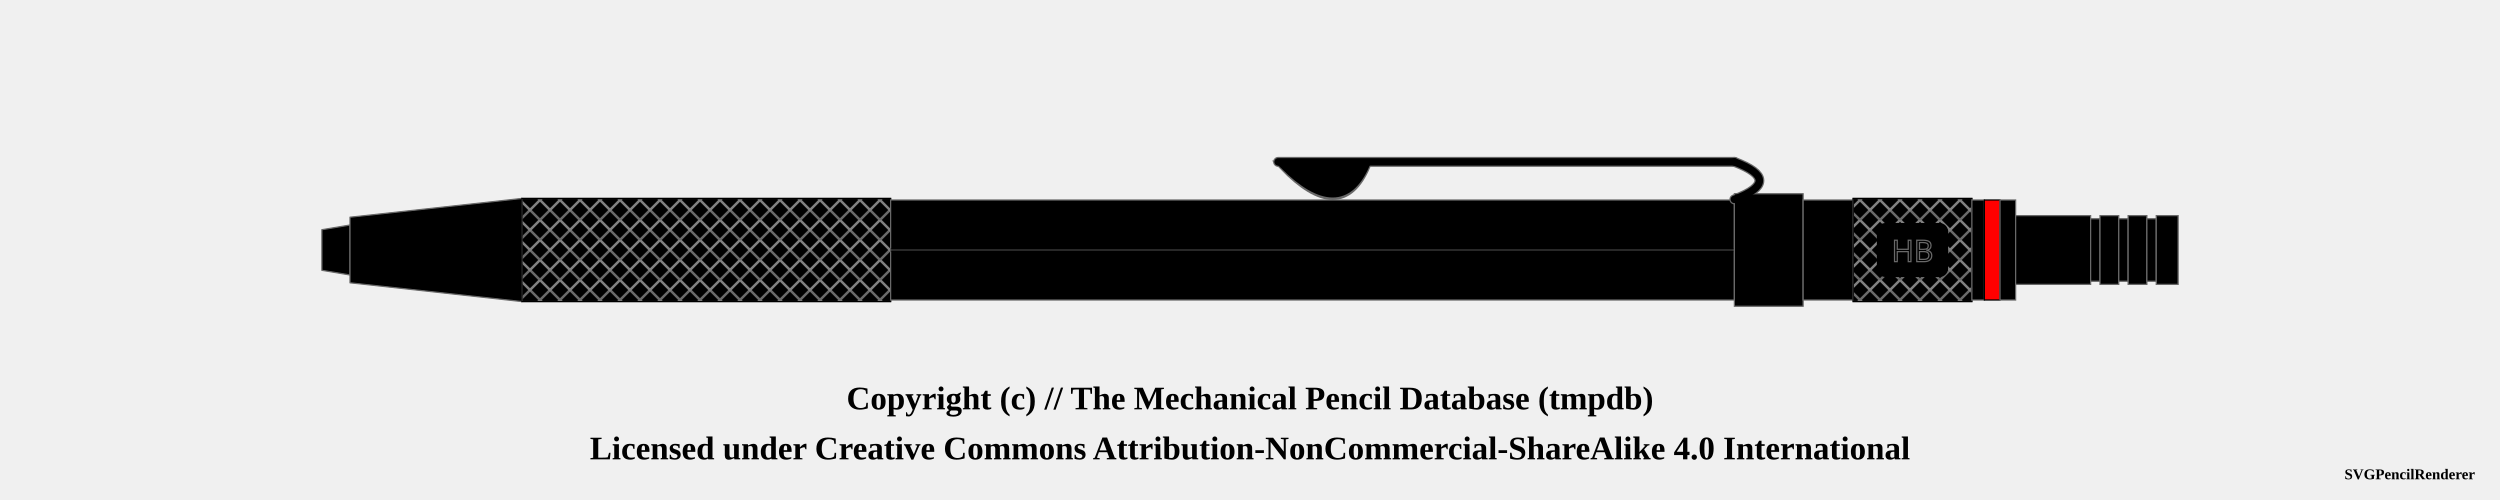
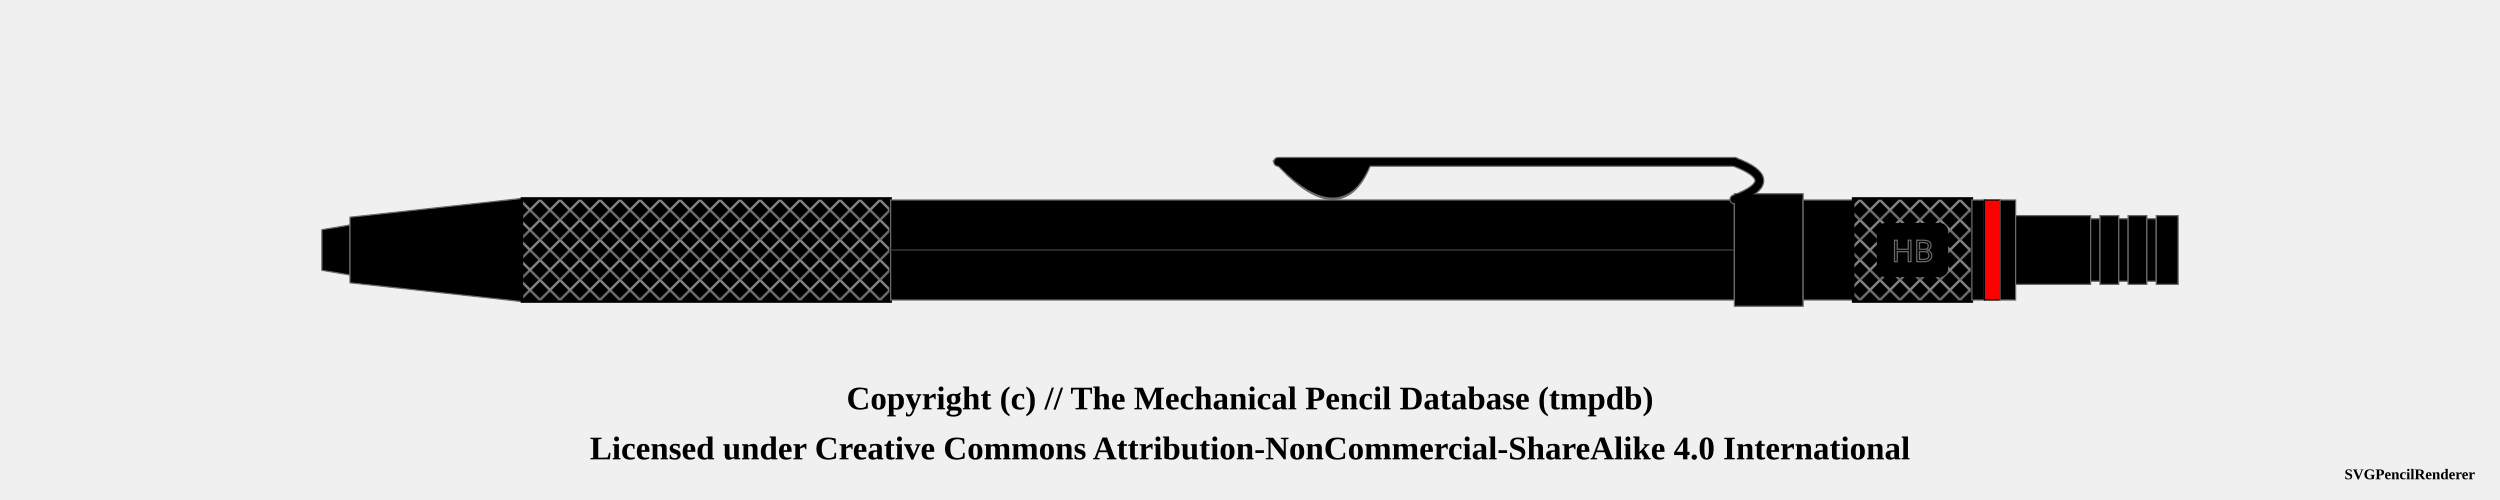
<svg xmlns="http://www.w3.org/2000/svg" width="1000" height="200">
  <pattern id="diagonalHatch" patternUnits="userSpaceOnUse" width="8" height="8">
    <path stroke="dimgray" stroke-linecap="round" stroke-width="1" d="M 4,4 L 8,8" />
    <path stroke="dimgray" stroke-linecap="round" stroke-width="1" d="M 4,4 L 0,8" />
    <path stroke="gray" stroke-linecap="round" stroke-width="1" d="M 4,4 L 8,0" />
    <path stroke="gray" stroke-linecap="round" stroke-width="1" d="M 4,4 L 0,0" />
  </pattern>
  <pattern id="spring" patternUnits="userSpaceOnUse" width="8" height="100">
    <path stroke="dimgray" stroke-linecap="round" stroke-width="2" d="M 0,0 L 8,100" />
    <path stroke="white" stroke-linecap="round" stroke-width="1" d="M 0,0 L 8,100" />
  </pattern>
  <g transform="rotate(0 0 0)">
    <path d="M128.75 91.875 L140 90 L140 110 L128.75 108.125 Z" stroke-width="0.5" stroke="dimgray" stroke-linejoin="round" fill="#000000" fill-opacity="1" />
    <path d="M140 86.875 L208.75 79.375 L208.75 120.625 L140 113.125 Z" stroke-width="0.5" stroke="dimgray" stroke-linejoin="round" fill="#000000" fill-opacity="1" />
    <rect x="208.75" y="79.375" width="147.5" height="41.25" rx="0" ry="0" stroke-width="0.5" stroke="dimgray" fill="#000000" fill-opacity="1" />
-     <rect x="208.75" y="79.375" width="147.5" height="41.25" rx="0" ry="0" stroke-width="0.5" stroke="black" fill="url(#diagonalHatch)" />
+     <path d="M208.75 79.375 L356.25 79.375 L356.25 120.625 L208.75 120.625 Z" stroke-width="1.0" stroke="black" fill="url(#diagonalHatch)" />
    <rect x="356.25" y="80" width="337.5" height="40" rx="0" ry="0" stroke-width="0.5" stroke="dimgray" fill="#000000" fill-opacity="1" />
    <line x1="356.25" y1="100" x2="693.75" y2="100" stroke-width="1.5" stroke="black" fill="none" stroke-opacity="0.5" />
    <line x1="356.25" y1="100" x2="693.75" y2="100" stroke-width="0.5" stroke="gray" fill="none" stroke-opacity="0.5" />
    <path d="M513.5 66.25 Q536.25 89.75 546.25 66.25 Z" stroke-width="4" stroke="dimgray" fill="dimgray" stroke-linecap="round" />
    <line x1="511.25" y1="64.75" x2="693.75" y2="64.75" stroke-width="4" stroke="dimgray" fill="dimgray" stroke-linecap="round" />
    <path d="M693.75 64.75 Q713.75 72.25 693.75 79.75" stroke-width="4" stroke="dimgray" fill="none" stroke-linecap="round" />
    <rect x="693.75" y="77.5" width="27.5" height="45" rx="0" ry="0" stroke-width="0.5" stroke="dimgray" fill="#000000" fill-opacity="1" />
    <path d="M513.5 66.25 Q536.25 88.75 546.25 66.25 Z" stroke-width="3" stroke="#000000" fill="#000000" stroke-linecap="round" />
    <line x1="511.25" y1="64.75" x2="693.75" y2="64.75" stroke-width="3" stroke="#000000" fill="#000000" stroke-linecap="round" />
    <path d="M693.75 64.75 Q713.75 72.25 693.75 79.75" stroke-width="3" stroke="#000000" fill="none" stroke-linecap="round" />
    <rect x="721.25" y="80" width="20" height="40" rx="0" ry="0" stroke-width="0.5" stroke="dimgray" fill="#000000" fill-opacity="1" />
    <rect x="741.25" y="79.375" width="47.5" height="41.25" rx="0" ry="0" stroke-width="0.5" stroke="dimgray" fill="#000000" fill-opacity="1" />
-     <rect x="741.25" y="79.375" width="47.5" height="41.25" rx="0" ry="0" stroke-width="0.5" stroke="black" fill="url(#diagonalHatch)" />
+     <path d="M741.25 79.375 L788.75 79.375 L788.75 120.625 L741.25 120.625 Z" stroke-width="1.0" stroke="black" fill="url(#diagonalHatch)" />
    <rect x="751.25" y="89.688" width="27.5" height="20.625" rx="3" ry="3" stroke-width="1" stroke="black" fill="#000000" />
    <text x="765" y="100" text-anchor="middle" dominant-baseline="central">
      <tspan stroke="dimgray" stroke-width="0.5" font-family="sans-serif" fill="black" textLength="{this.width * 5 - 24}"> HB</tspan>
    </text>
    <rect x="788.75" y="80" width="5" height="40" rx="0" ry="0" stroke-width="0.5" stroke="dimgray" fill="#000000" fill-opacity="1" />
    <rect x="793.75" y="80" width="6.25" height="40" rx="0" ry="0" stroke-width="0.5" stroke="black" fill="red" fill-opacity="1" />
    <rect x="800" y="80" width="6.25" height="40" rx="0" ry="0" stroke-width="0.5" stroke="dimgray" fill="#000000" fill-opacity="1" />
    <rect x="806.25" y="86.25" width="30" height="27.5" rx="0" ry="0" stroke-width="0.5" stroke="dimgray" fill="#000000" fill-opacity="1" />
    <rect x="836.25" y="87.5" width="3.75" height="25" rx="0" ry="0" stroke-width="0.5" stroke="dimgray" fill="#000000" fill-opacity="1" />
    <rect x="840" y="86.25" width="7.5" height="27.5" rx="0" ry="0" stroke-width="0.5" stroke="dimgray" fill="#000000" fill-opacity="1" />
    <rect x="847.5" y="87.5" width="3.75" height="25" rx="0" ry="0" stroke-width="0.5" stroke="dimgray" fill="#000000" fill-opacity="1" />
    <rect x="851.25" y="86.25" width="7.5" height="27.5" rx="0" ry="0" stroke-width="0.5" stroke="dimgray" fill="#000000" fill-opacity="1" />
    <rect x="858.75" y="87.5" width="3.75" height="25" rx="0" ry="0" stroke-width="0.5" stroke="dimgray" fill="#000000" fill-opacity="1" />
    <rect x="862.5" y="86.25" width="8.75" height="27.5" rx="0" ry="0" stroke-width="0.5" stroke="dimgray" fill="#000000" fill-opacity="1" />
  </g>
  <text x="50%" y="160" font-size="1.1em" font-weight="bold" text-anchor="middle" dominant-baseline="middle">Copyright (c) // The Mechanical Pencil Database (tmpdb)</text>
  <text x="50%" y="180" font-size="1.1em" font-weight="bold" text-anchor="middle" dominant-baseline="middle">Licensed under Creative Commons Attribution-NonCommercial-ShareAlike 4.0 International</text>
  <text x="990" y="190" font-size="0.5em" font-weight="bold" text-anchor="end" dominant-baseline="middle">SVGPencilRenderer</text>
</svg>
